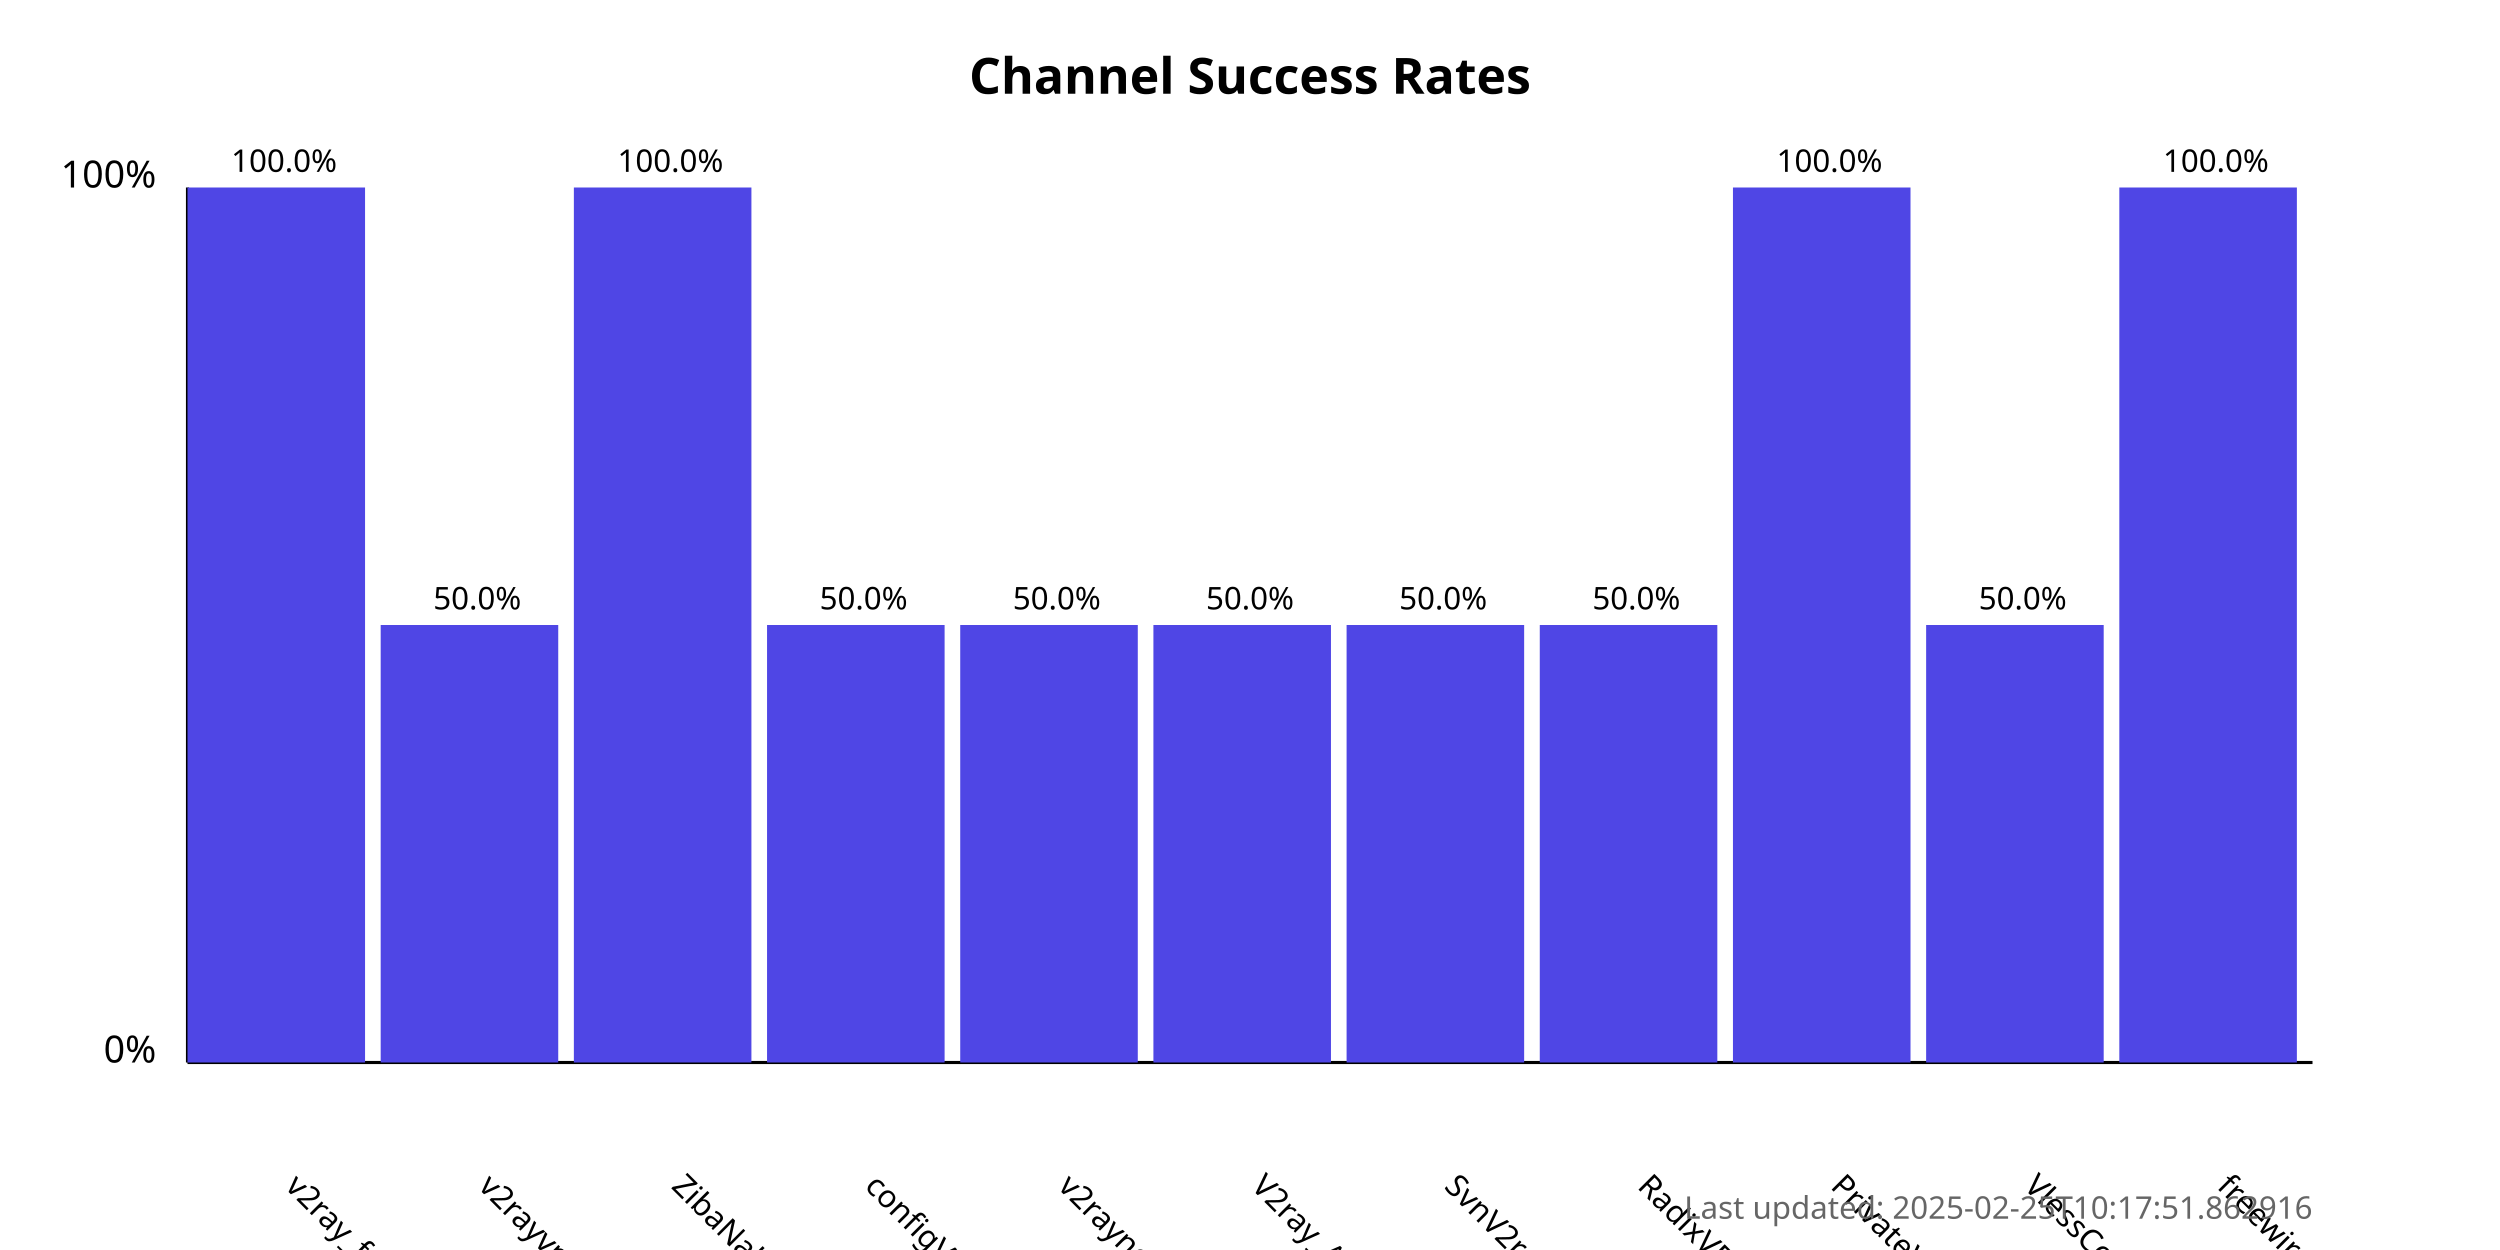
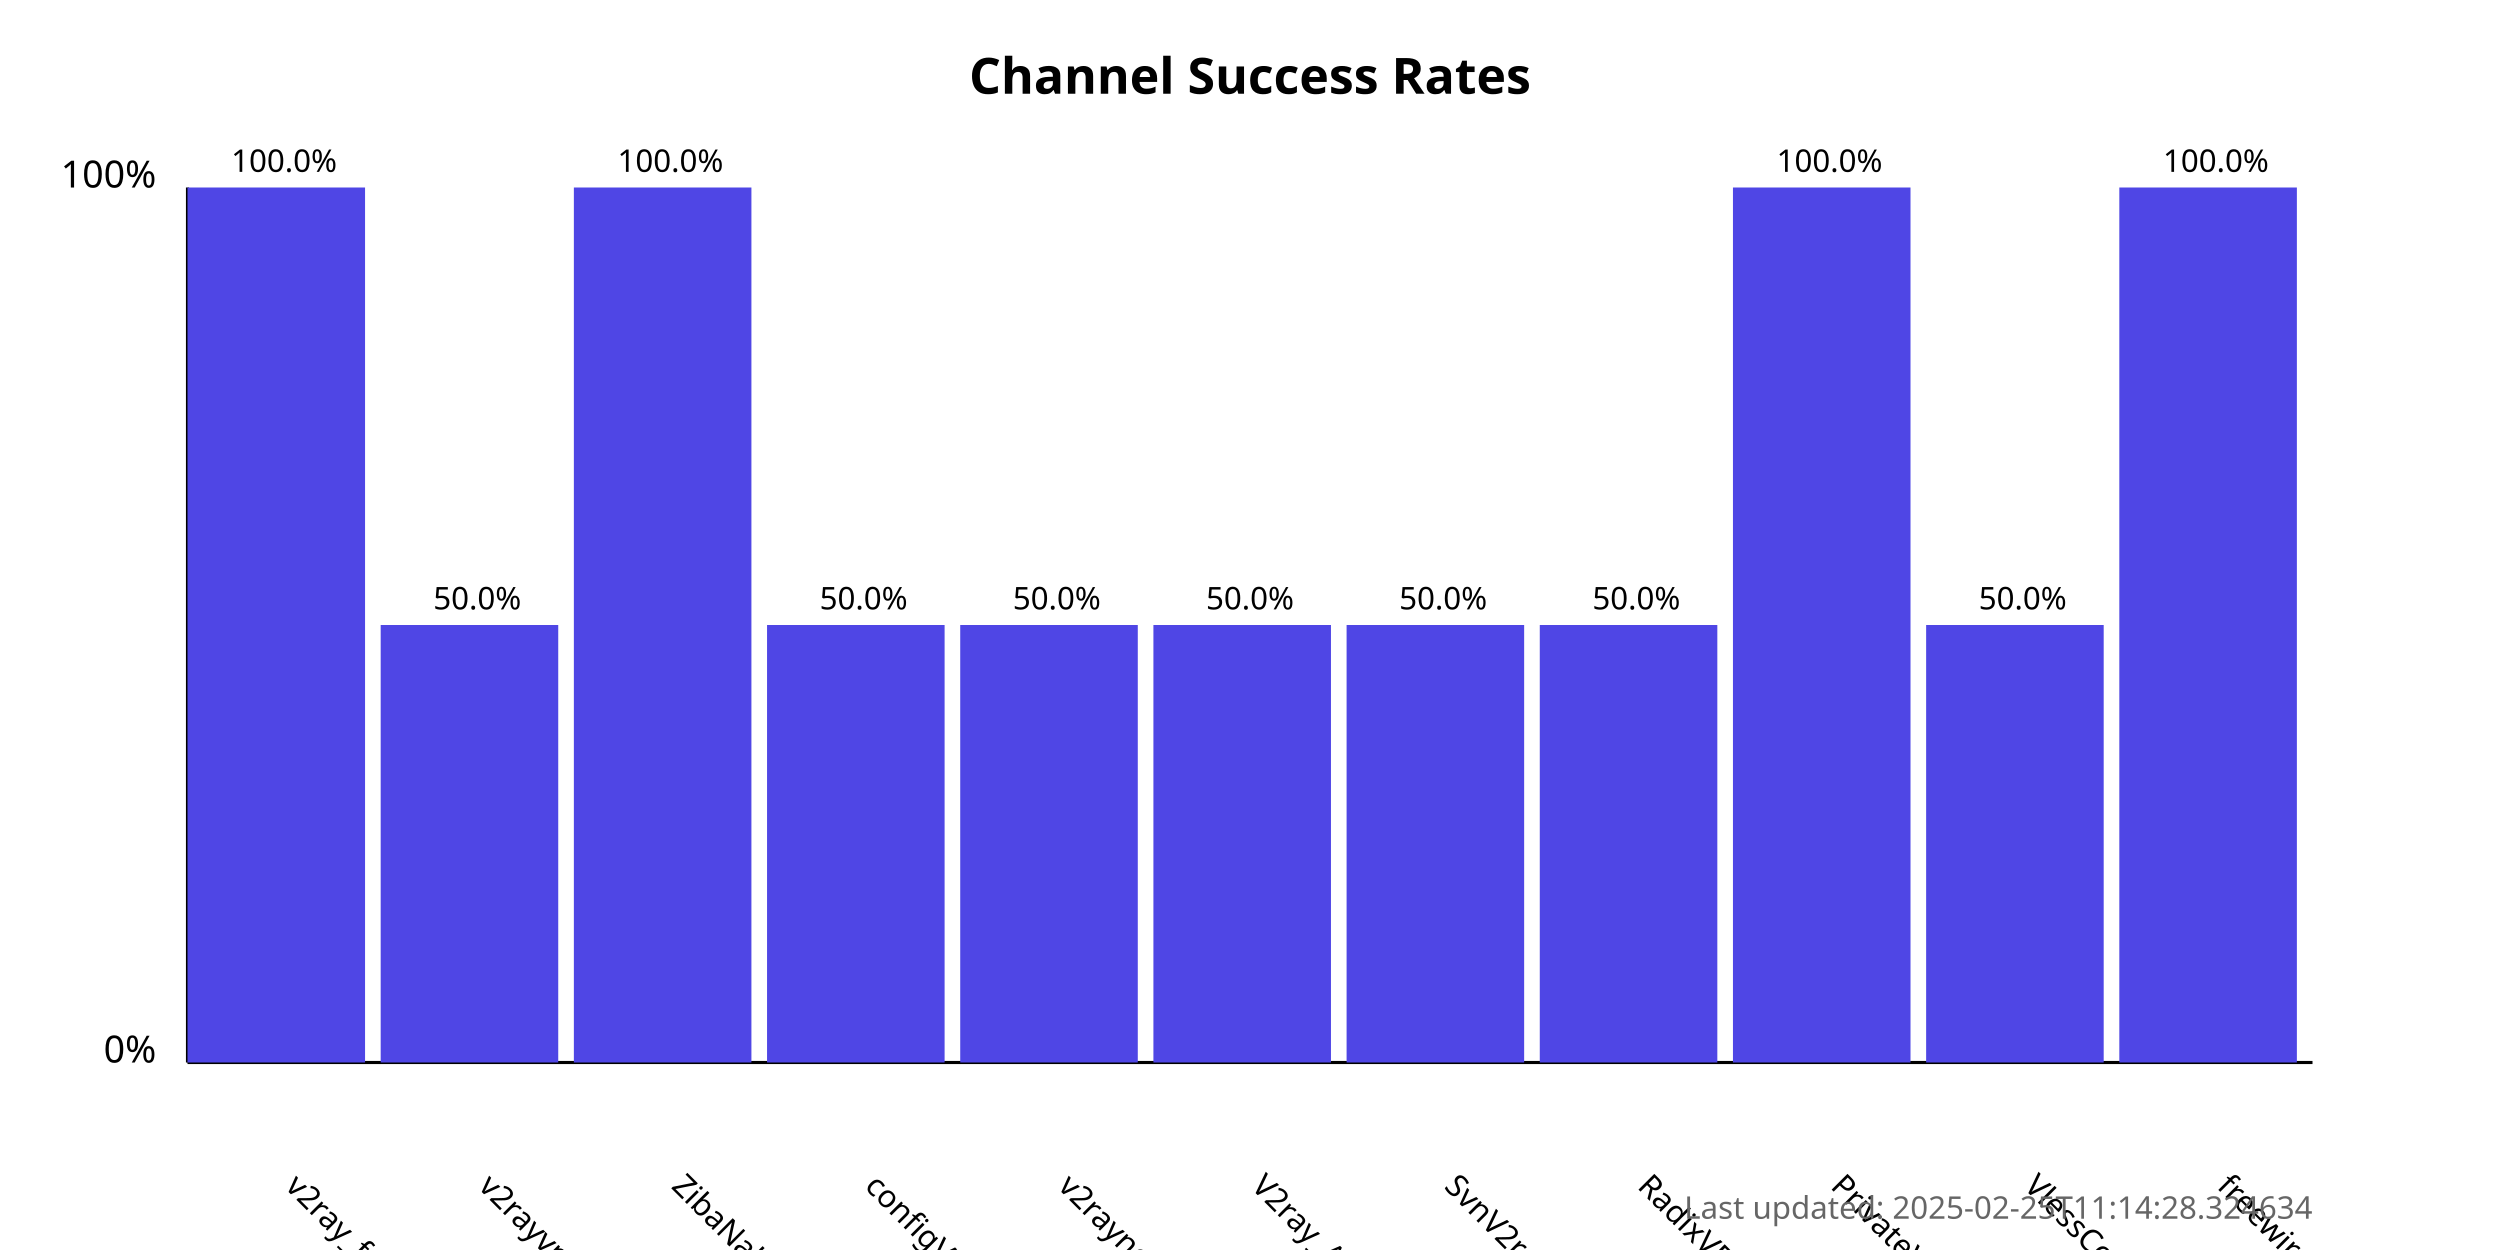
<svg xmlns="http://www.w3.org/2000/svg" width="800" height="400">
  <style>
            .chart-title { font: bold 16px sans-serif; }
            .axis-label { font: 12px sans-serif; }
            .tick-label { font: 10px sans-serif; }
            .bar { fill: #4f46e5; }
            .bar:hover { fill: #6366f1; }
            .timestamp { font: 10px sans-serif; fill: #666; }
        </style>
  <text x="400.0" y="30" text-anchor="middle" class="chart-title">
            Channel Success Rates
        </text>
  <line x1="60" y1="340" x2="60" y2="60" stroke="black" stroke-width="1" />
  <line x1="60" y1="340" x2="740" y2="340" stroke="black" stroke-width="1" />
  <text x="50" y="340" text-anchor="end" class="axis-label">0%</text>
  <text x="50" y="60" text-anchor="end" class="axis-label">100%</text>
  <g>
    <rect x="60" y="60.0" width="56.818" height="280.0" class="bar" />
    <text x="90.909" y="380" transform="rotate(45, 90.90909, 380)" text-anchor="start" class="tick-label">
                v2ray_free_conf
            </text>
    <text x="90.909" y="55.0" text-anchor="middle" class="tick-label">
                100.0%
            </text>
  </g>
  <g>
    <rect x="121.818" y="200.0" width="56.818" height="140.0" class="bar" />
    <text x="152.727" y="380" transform="rotate(45, 152.7273, 380)" text-anchor="start" class="tick-label">
                v2rayvpno
            </text>
    <text x="152.727" y="195.0" text-anchor="middle" class="tick-label">
                50.0%
            </text>
  </g>
  <g>
    <rect x="183.636" y="60.0" width="56.818" height="280.0" class="bar" />
    <text x="214.545" y="380" transform="rotate(45, 214.5455, 380)" text-anchor="start" class="tick-label">
                ZibaNabz
            </text>
    <text x="214.545" y="55.0" text-anchor="middle" class="tick-label">
                100.0%
            </text>
  </g>
  <g>
    <rect x="245.455" y="200.0" width="56.818" height="140.0" class="bar" />
    <text x="276.364" y="380" transform="rotate(45, 276.3636, 380)" text-anchor="start" class="tick-label">
                configV2rayForFree
            </text>
    <text x="276.364" y="195.0" text-anchor="middle" class="tick-label">
                50.0%
            </text>
  </g>
  <g>
    <rect x="307.273" y="200.0" width="56.818" height="140.0" class="bar" />
    <text x="338.182" y="380" transform="rotate(45, 338.1818, 380)" text-anchor="start" class="tick-label">
                v2rayngvpn
            </text>
    <text x="338.182" y="195.0" text-anchor="middle" class="tick-label">
                50.0%
            </text>
  </g>
  <g>
    <rect x="369.091" y="200.0" width="56.818" height="140.0" class="bar" />
    <text x="400.0" y="380" transform="rotate(45, 400.0, 380)" text-anchor="start" class="tick-label">
                V2ray_Alpha
            </text>
    <text x="400.0" y="195.0" text-anchor="middle" class="tick-label">
                50.0%
            </text>
  </g>
  <g>
    <rect x="430.909" y="200.0" width="56.818" height="140.0" class="bar" />
    <text x="461.818" y="380" transform="rotate(45, 461.8182, 380)" text-anchor="start" class="tick-label">
                SvnV2ray
            </text>
    <text x="461.818" y="195.0" text-anchor="middle" class="tick-label">
                50.0%
            </text>
  </g>
  <g>
    <rect x="492.727" y="200.0" width="56.818" height="140.0" class="bar" />
    <text x="523.636" y="380" transform="rotate(45, 523.6364, 380)" text-anchor="start" class="tick-label">
                RadixVPN
            </text>
    <text x="523.636" y="195.0" text-anchor="middle" class="tick-label">
                50.0%
            </text>
  </g>
  <g>
    <rect x="554.545" y="60.0" width="56.818" height="280.0" class="bar" />
    <text x="585.455" y="380" transform="rotate(45, 585.4545, 380)" text-anchor="start" class="tick-label">
                PrivateVPNs
            </text>
    <text x="585.455" y="55.0" text-anchor="middle" class="tick-label">
                100.0%
            </text>
  </g>
  <g>
    <rect x="616.364" y="200.0" width="56.818" height="140.0" class="bar" />
    <text x="647.273" y="380" transform="rotate(45, 647.2727, 380)" text-anchor="start" class="tick-label">
                VlessConfig
            </text>
    <text x="647.273" y="195.0" text-anchor="middle" class="tick-label">
                50.0%
            </text>
  </g>
  <g>
    <rect x="678.182" y="60.0" width="56.818" height="280.0" class="bar" />
    <text x="709.091" y="380" transform="rotate(45, 709.0909, 380)" text-anchor="start" class="tick-label">
                freewireguard
            </text>
    <text x="709.091" y="55.0" text-anchor="middle" class="tick-label">
                100.0%
            </text>
  </g>
  <text x="740" y="390" text-anchor="end" class="timestamp">
-             Last updated: 2025-02-25T10:17:51.862916
+             Last updated: 2025-02-25T11:14:28.324634
        </text>
</svg>
